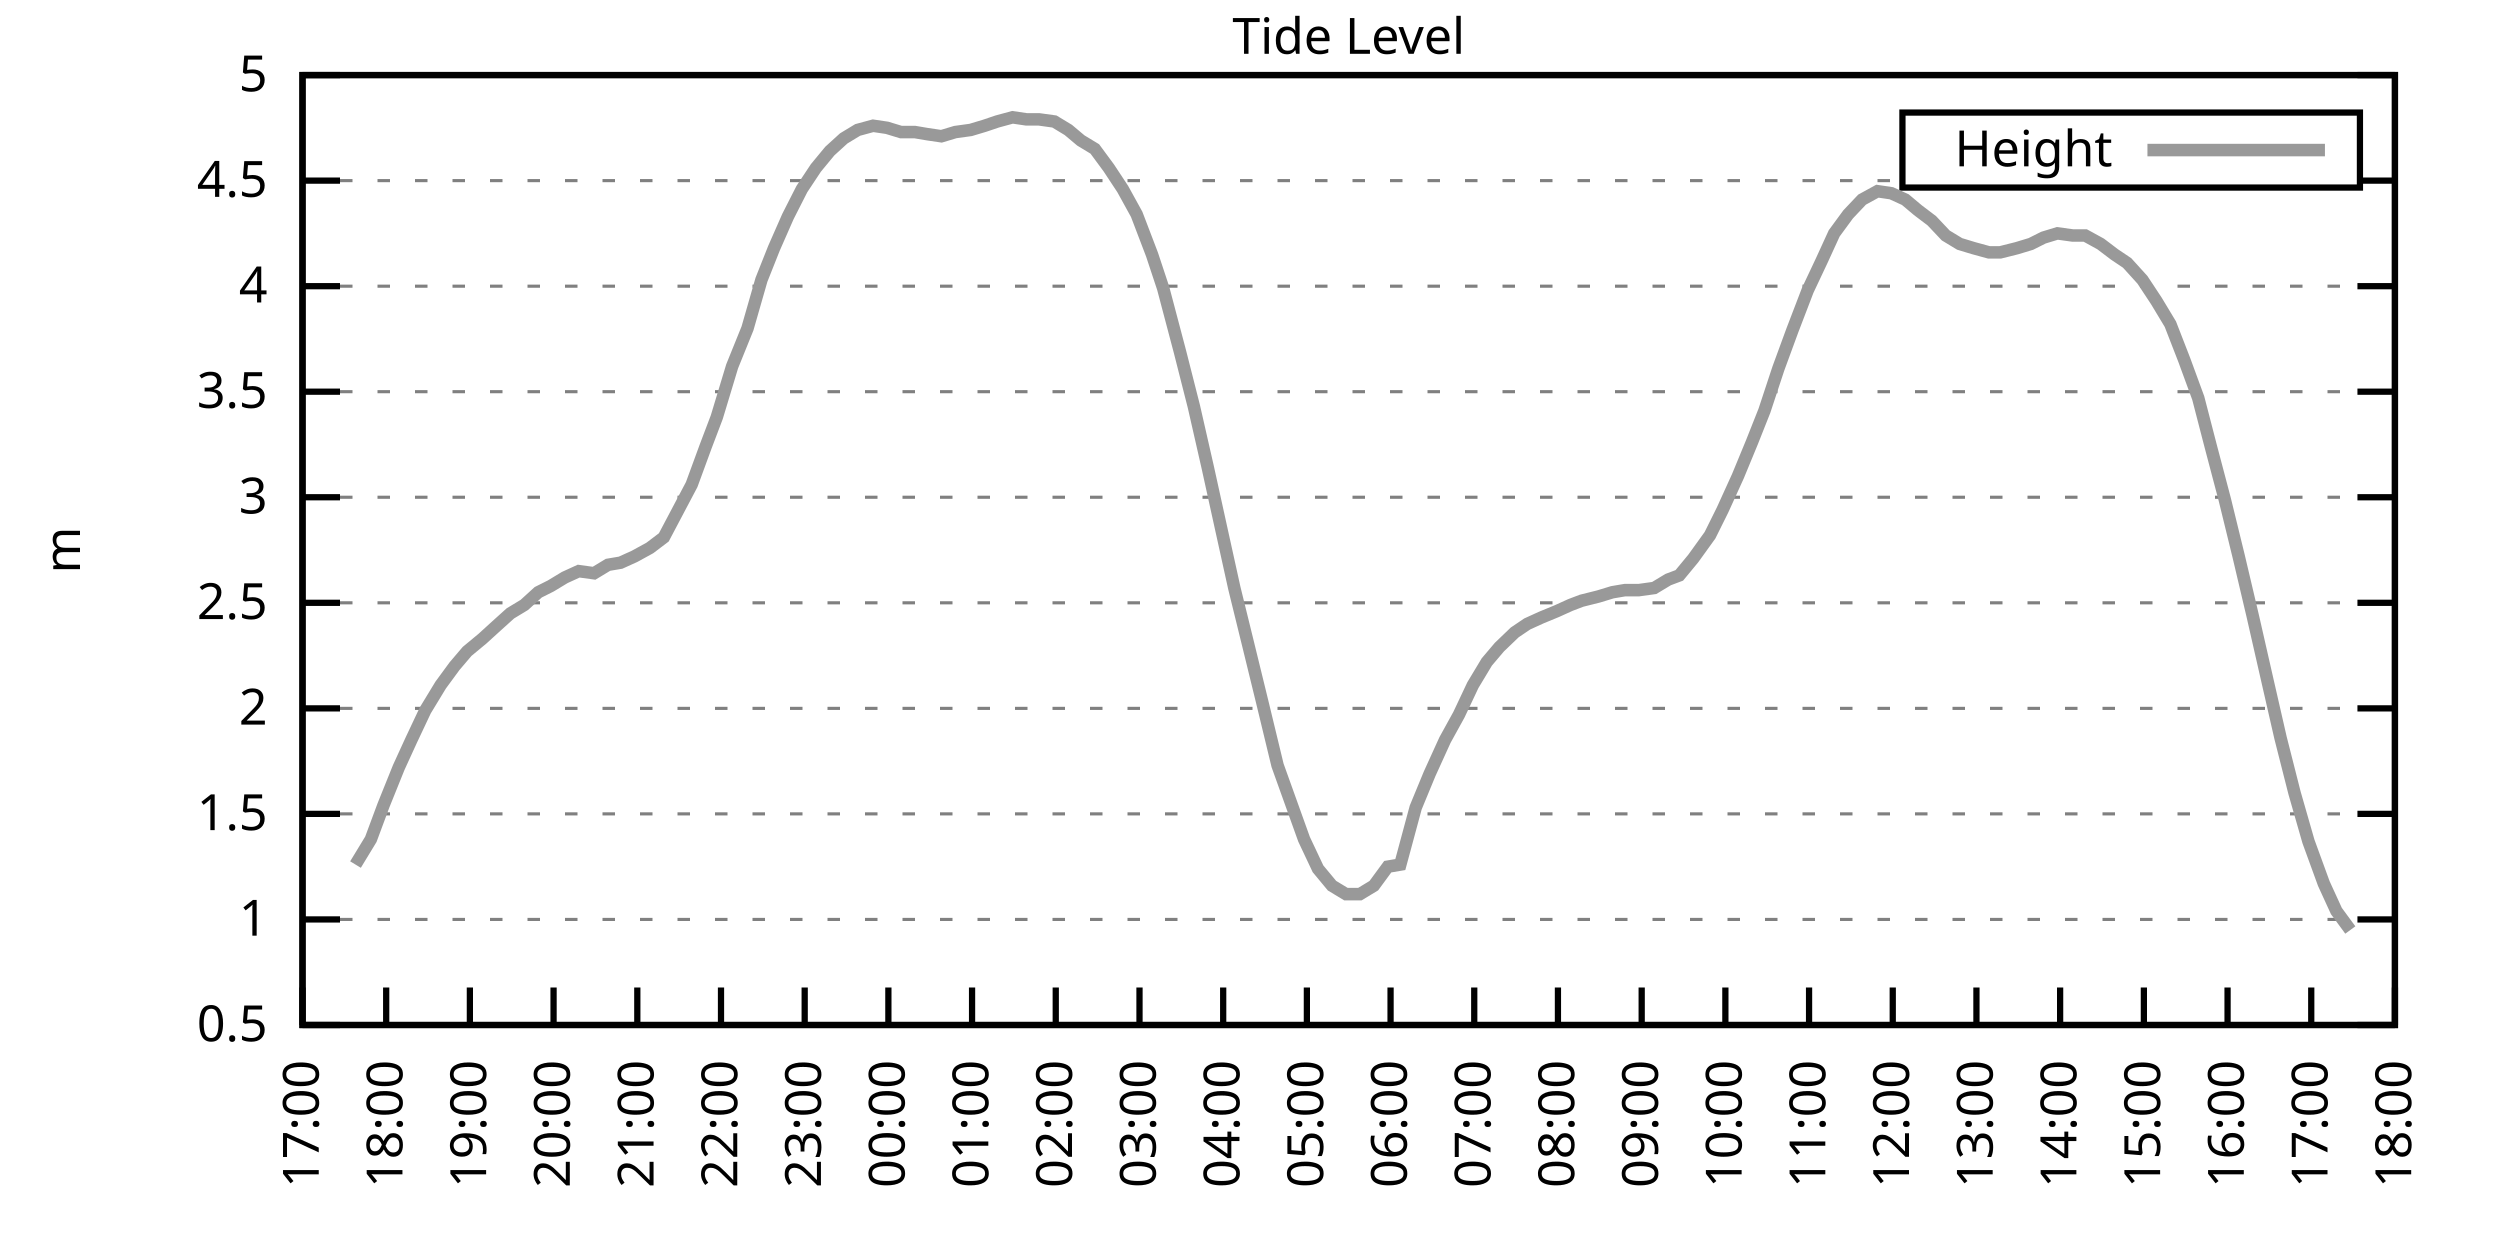
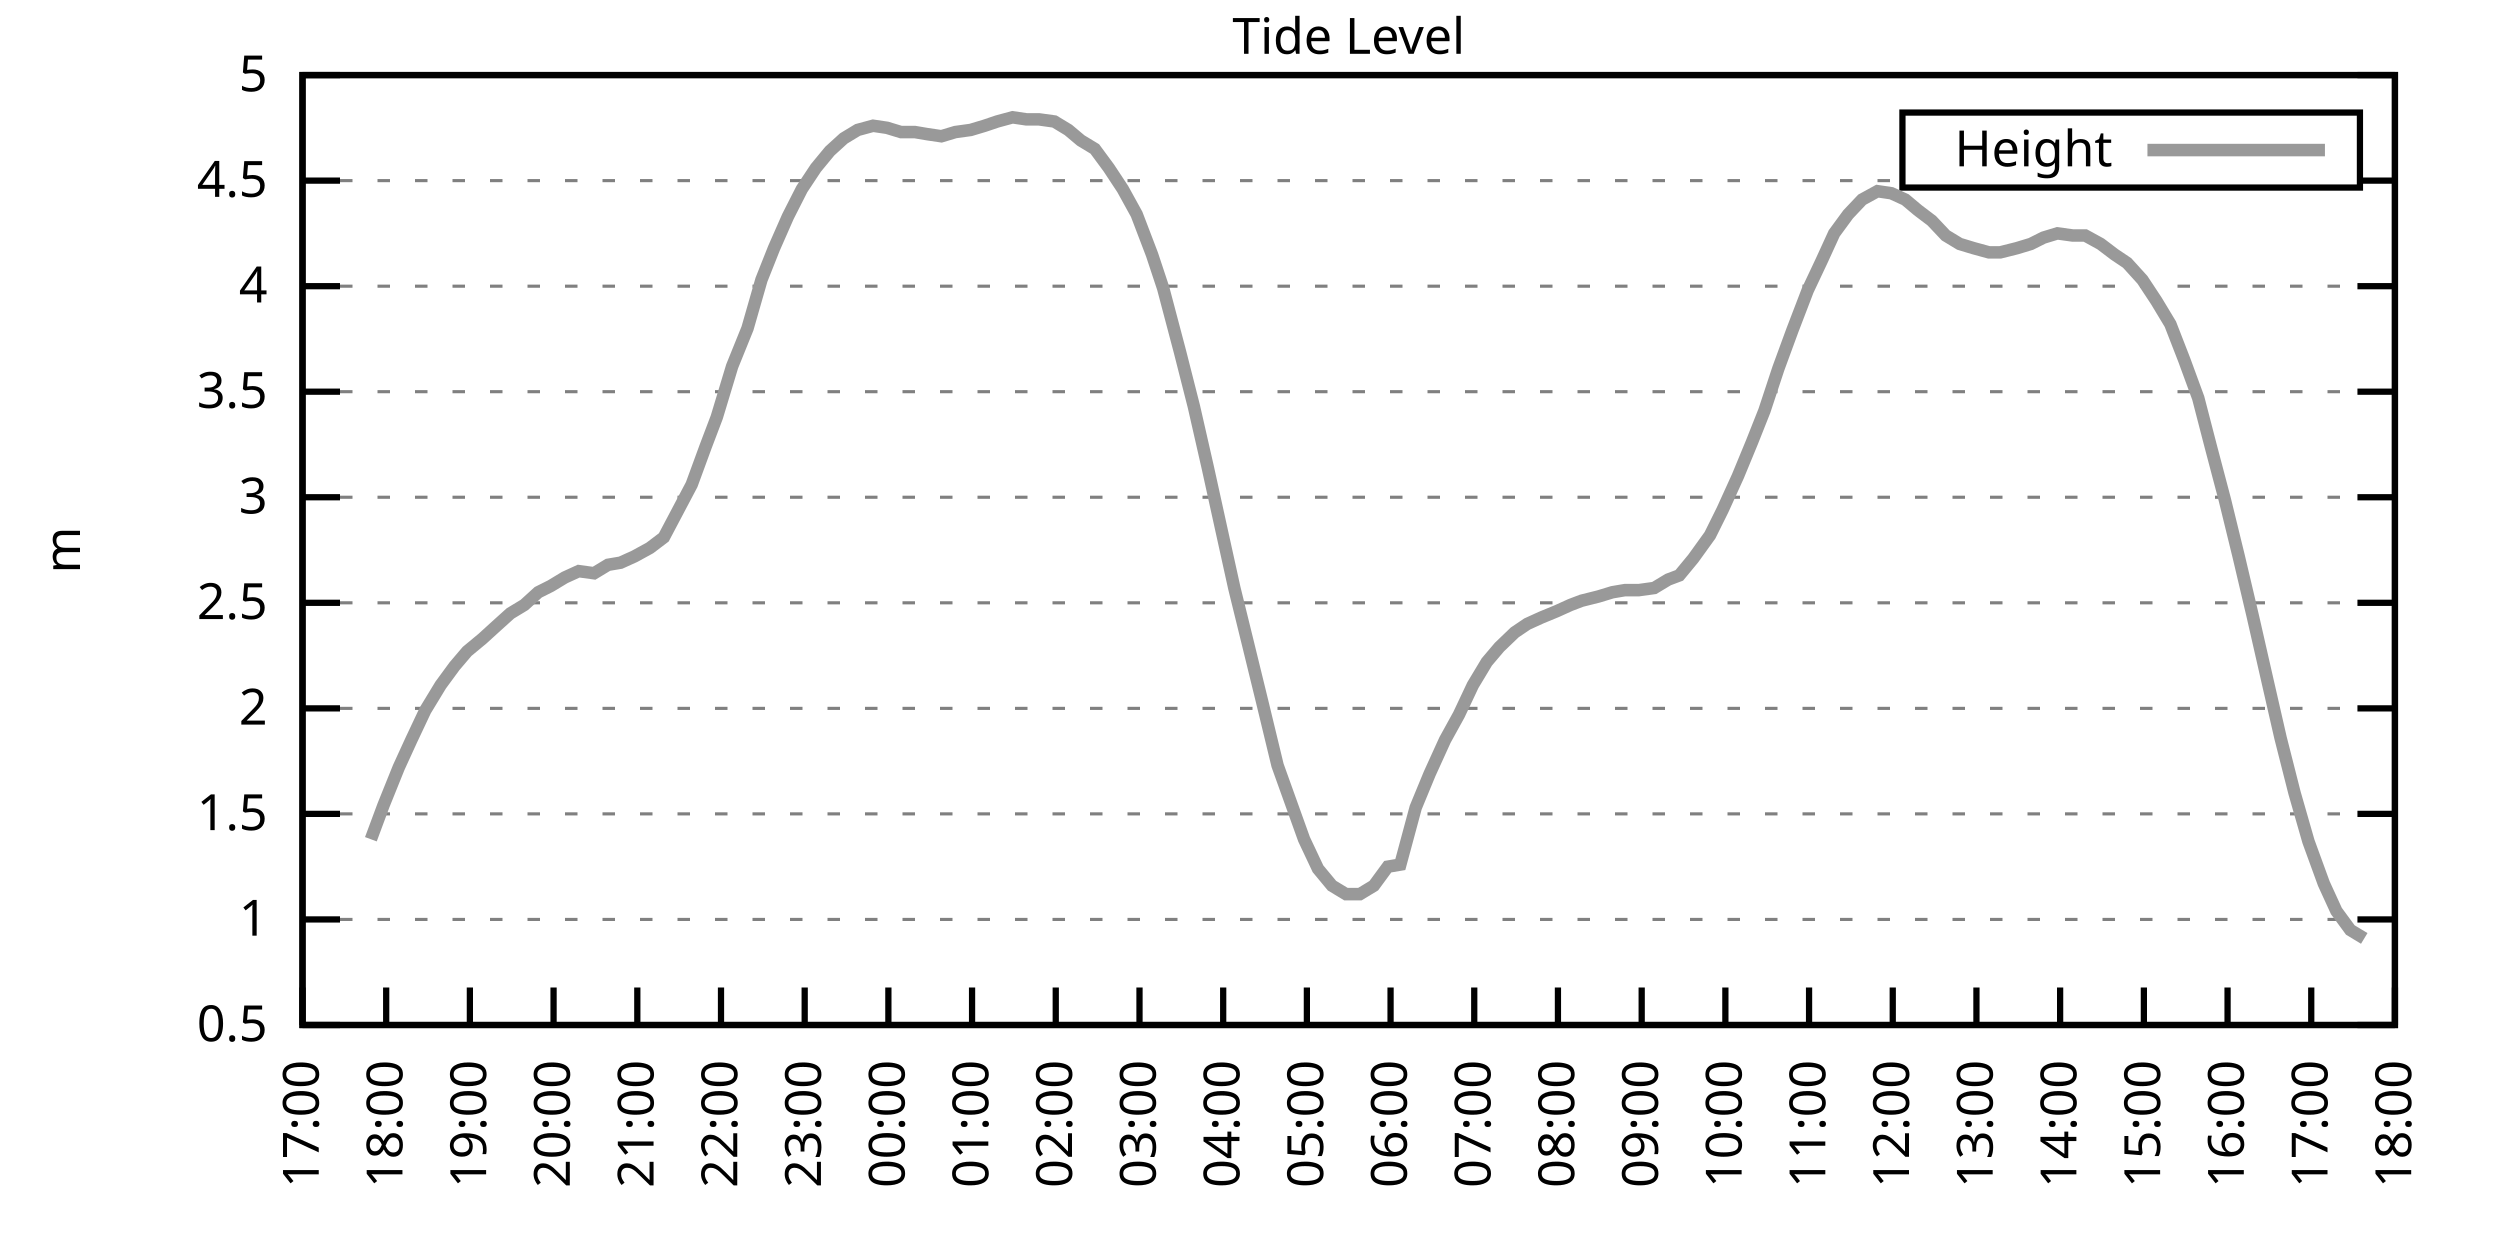
<svg xmlns="http://www.w3.org/2000/svg" xmlns:xlink="http://www.w3.org/1999/xlink" width="400" height="200" viewBox="0 0 400 200">
  <g id="gnuplot_canvas">
    <rect x="0" y="0" width="400" height="200" fill="none" />
    <defs>
      <circle id="gpDot" r="0.5" stroke-width="0.5" stroke="currentColor" />
      <path id="gpPt0" stroke-width="0.333" stroke="currentColor" d="M-1,0 h2 M0,-1 v2" />
      <path id="gpPt1" stroke-width="0.333" stroke="currentColor" d="M-1,-1 L1,1 M1,-1 L-1,1" />
      <path id="gpPt2" stroke-width="0.333" stroke="currentColor" d="M-1,0 L1,0 M0,-1 L0,1 M-1,-1 L1,1 M-1,1 L1,-1" />
      <rect id="gpPt3" stroke-width="0.333" stroke="currentColor" x="-1" y="-1" width="2" height="2" />
      <rect id="gpPt4" stroke-width="0.333" stroke="currentColor" fill="currentColor" x="-1" y="-1" width="2" height="2" />
      <circle id="gpPt5" stroke-width="0.333" stroke="currentColor" cx="0" cy="0" r="1" />
      <use xlink:href="#gpPt5" id="gpPt6" fill="currentColor" stroke="none" />
      <path id="gpPt7" stroke-width="0.333" stroke="currentColor" d="M0,-1.33 L-1.33,0.67 L1.33,0.67 z" />
      <use xlink:href="#gpPt7" id="gpPt8" fill="currentColor" stroke="none" />
      <use xlink:href="#gpPt7" id="gpPt9" stroke="currentColor" transform="rotate(180)" />
      <use xlink:href="#gpPt9" id="gpPt10" fill="currentColor" stroke="none" />
      <use xlink:href="#gpPt3" id="gpPt11" stroke="currentColor" transform="rotate(45)" />
      <use xlink:href="#gpPt11" id="gpPt12" fill="currentColor" stroke="none" />
      <path id="gpPt13" stroke-width="0.333" stroke="currentColor" d="M0,1.330 L1.265,0.411 L0.782,-1.067 L-0.782,-1.076 L-1.265,0.411 z" />
      <use xlink:href="#gpPt13" id="gpPt14" fill="currentColor" stroke="none" />
      <filter id="textbox" filterUnits="objectBoundingBox" x="0" y="0" height="1" width="1">
        <feFlood flood-color="white" flood-opacity="1" result="bgnd" />
        <feComposite in="SourceGraphic" in2="bgnd" operator="atop" />
      </filter>
      <filter id="greybox" filterUnits="objectBoundingBox" x="0" y="0" height="1" width="1">
        <feFlood flood-color="lightgrey" flood-opacity="1" result="grey" />
        <feComposite in="SourceGraphic" in2="grey" operator="atop" />
      </filter>
    </defs>
    <g fill="none" color="white" stroke="currentColor" stroke-width="1.00" stroke-linecap="butt" stroke-linejoin="miter">
</g>
    <g fill="none" color="black" stroke="currentColor" stroke-width="1.00" stroke-linecap="butt" stroke-linejoin="miter">
      <g stroke="none" shape-rendering="crispEdges">
        <polygon fill="rgb(255, 255, 255)" points="48.40,164.00 383.18,164.00 383.18,12.02 48.40,12.02 " />
      </g>
    </g>
    <g fill="none" color="black" stroke="currentColor" stroke-width="1.00" stroke-linecap="butt" stroke-linejoin="miter">
</g>
    <g fill="none" color="black" stroke="black" stroke-width="0.50" stroke-linecap="butt" stroke-linejoin="miter">
</g>
    <g fill="none" color="gray" stroke="currentColor" stroke-width="0.50" stroke-linecap="butt" stroke-linejoin="miter">
      <path stroke="gray" stroke-dasharray="2,4" class="gridline" d="M48.40,164.00 L383.19,164.00  " />
    </g>
    <g fill="none" color="gray" stroke="gray" stroke-width="1.00" stroke-linecap="butt" stroke-linejoin="miter">
</g>
    <g fill="none" color="black" stroke="currentColor" stroke-width="1.00" stroke-linecap="butt" stroke-linejoin="miter">
      <path stroke="black" d="M48.40,164.00 L54.40,164.00 M383.19,164.00 L377.19,164.00  " />
      <g transform="translate(42.80,166.60)" stroke="none" fill="black" font-family="Sans" font-size="8.00" text-anchor="end">
        <text>
          <tspan font-family="Sans"> 0.5</tspan>
        </text>
      </g>
    </g>
    <g fill="none" color="black" stroke="currentColor" stroke-width="1.00" stroke-linecap="butt" stroke-linejoin="miter">
</g>
    <g fill="none" color="black" stroke="black" stroke-width="0.50" stroke-linecap="butt" stroke-linejoin="miter">
</g>
    <g fill="none" color="gray" stroke="currentColor" stroke-width="0.50" stroke-linecap="butt" stroke-linejoin="miter">
      <path stroke="gray" stroke-dasharray="2,4" class="gridline" d="M48.40,147.11 L383.19,147.11  " />
    </g>
    <g fill="none" color="gray" stroke="gray" stroke-width="1.00" stroke-linecap="butt" stroke-linejoin="miter">
</g>
    <g fill="none" color="black" stroke="currentColor" stroke-width="1.00" stroke-linecap="butt" stroke-linejoin="miter">
      <path stroke="black" d="M48.40,147.11 L54.40,147.11 M383.19,147.11 L377.19,147.11  " />
      <g transform="translate(42.80,149.71)" stroke="none" fill="black" font-family="Sans" font-size="8.00" text-anchor="end">
        <text>
          <tspan font-family="Sans"> 1</tspan>
        </text>
      </g>
    </g>
    <g fill="none" color="black" stroke="currentColor" stroke-width="1.00" stroke-linecap="butt" stroke-linejoin="miter">
</g>
    <g fill="none" color="black" stroke="black" stroke-width="0.50" stroke-linecap="butt" stroke-linejoin="miter">
</g>
    <g fill="none" color="gray" stroke="currentColor" stroke-width="0.50" stroke-linecap="butt" stroke-linejoin="miter">
      <path stroke="gray" stroke-dasharray="2,4" class="gridline" d="M48.40,130.22 L383.19,130.22  " />
    </g>
    <g fill="none" color="gray" stroke="gray" stroke-width="1.00" stroke-linecap="butt" stroke-linejoin="miter">
</g>
    <g fill="none" color="black" stroke="currentColor" stroke-width="1.00" stroke-linecap="butt" stroke-linejoin="miter">
      <path stroke="black" d="M48.40,130.22 L54.40,130.22 M383.19,130.22 L377.19,130.22  " />
      <g transform="translate(42.80,132.82)" stroke="none" fill="black" font-family="Sans" font-size="8.00" text-anchor="end">
        <text>
          <tspan font-family="Sans"> 1.5</tspan>
        </text>
      </g>
    </g>
    <g fill="none" color="black" stroke="currentColor" stroke-width="1.00" stroke-linecap="butt" stroke-linejoin="miter">
</g>
    <g fill="none" color="black" stroke="black" stroke-width="0.50" stroke-linecap="butt" stroke-linejoin="miter">
</g>
    <g fill="none" color="gray" stroke="currentColor" stroke-width="0.50" stroke-linecap="butt" stroke-linejoin="miter">
      <path stroke="gray" stroke-dasharray="2,4" class="gridline" d="M48.40,113.34 L383.19,113.34  " />
    </g>
    <g fill="none" color="gray" stroke="gray" stroke-width="1.00" stroke-linecap="butt" stroke-linejoin="miter">
</g>
    <g fill="none" color="black" stroke="currentColor" stroke-width="1.00" stroke-linecap="butt" stroke-linejoin="miter">
      <path stroke="black" d="M48.40,113.34 L54.40,113.34 M383.19,113.34 L377.19,113.34  " />
      <g transform="translate(42.80,115.94)" stroke="none" fill="black" font-family="Sans" font-size="8.00" text-anchor="end">
        <text>
          <tspan font-family="Sans"> 2</tspan>
        </text>
      </g>
    </g>
    <g fill="none" color="black" stroke="currentColor" stroke-width="1.00" stroke-linecap="butt" stroke-linejoin="miter">
</g>
    <g fill="none" color="black" stroke="black" stroke-width="0.50" stroke-linecap="butt" stroke-linejoin="miter">
</g>
    <g fill="none" color="gray" stroke="currentColor" stroke-width="0.50" stroke-linecap="butt" stroke-linejoin="miter">
      <path stroke="gray" stroke-dasharray="2,4" class="gridline" d="M48.40,96.45 L383.19,96.45  " />
    </g>
    <g fill="none" color="gray" stroke="gray" stroke-width="1.00" stroke-linecap="butt" stroke-linejoin="miter">
</g>
    <g fill="none" color="black" stroke="currentColor" stroke-width="1.00" stroke-linecap="butt" stroke-linejoin="miter">
      <path stroke="black" d="M48.40,96.45 L54.40,96.45 M383.19,96.45 L377.19,96.45  " />
      <g transform="translate(42.80,99.05)" stroke="none" fill="black" font-family="Sans" font-size="8.00" text-anchor="end">
        <text>
          <tspan font-family="Sans"> 2.5</tspan>
        </text>
      </g>
    </g>
    <g fill="none" color="black" stroke="currentColor" stroke-width="1.00" stroke-linecap="butt" stroke-linejoin="miter">
</g>
    <g fill="none" color="black" stroke="black" stroke-width="0.50" stroke-linecap="butt" stroke-linejoin="miter">
</g>
    <g fill="none" color="gray" stroke="currentColor" stroke-width="0.50" stroke-linecap="butt" stroke-linejoin="miter">
      <path stroke="gray" stroke-dasharray="2,4" class="gridline" d="M48.40,79.56 L383.19,79.56  " />
    </g>
    <g fill="none" color="gray" stroke="gray" stroke-width="1.00" stroke-linecap="butt" stroke-linejoin="miter">
</g>
    <g fill="none" color="black" stroke="currentColor" stroke-width="1.00" stroke-linecap="butt" stroke-linejoin="miter">
      <path stroke="black" d="M48.40,79.56 L54.40,79.56 M383.19,79.56 L377.19,79.56  " />
      <g transform="translate(42.80,82.16)" stroke="none" fill="black" font-family="Sans" font-size="8.00" text-anchor="end">
        <text>
          <tspan font-family="Sans"> 3</tspan>
        </text>
      </g>
    </g>
    <g fill="none" color="black" stroke="currentColor" stroke-width="1.00" stroke-linecap="butt" stroke-linejoin="miter">
</g>
    <g fill="none" color="black" stroke="black" stroke-width="0.50" stroke-linecap="butt" stroke-linejoin="miter">
</g>
    <g fill="none" color="gray" stroke="currentColor" stroke-width="0.50" stroke-linecap="butt" stroke-linejoin="miter">
      <path stroke="gray" stroke-dasharray="2,4" class="gridline" d="M48.40,62.67 L383.19,62.67  " />
    </g>
    <g fill="none" color="gray" stroke="gray" stroke-width="1.00" stroke-linecap="butt" stroke-linejoin="miter">
</g>
    <g fill="none" color="black" stroke="currentColor" stroke-width="1.00" stroke-linecap="butt" stroke-linejoin="miter">
      <path stroke="black" d="M48.40,62.67 L54.40,62.67 M383.19,62.67 L377.19,62.67  " />
      <g transform="translate(42.80,65.27)" stroke="none" fill="black" font-family="Sans" font-size="8.00" text-anchor="end">
        <text>
          <tspan font-family="Sans"> 3.5</tspan>
        </text>
      </g>
    </g>
    <g fill="none" color="black" stroke="currentColor" stroke-width="1.00" stroke-linecap="butt" stroke-linejoin="miter">
</g>
    <g fill="none" color="black" stroke="black" stroke-width="0.50" stroke-linecap="butt" stroke-linejoin="miter">
</g>
    <g fill="none" color="gray" stroke="currentColor" stroke-width="0.50" stroke-linecap="butt" stroke-linejoin="miter">
      <path stroke="gray" stroke-dasharray="2,4" class="gridline" d="M48.40,45.79 L383.19,45.79  " />
    </g>
    <g fill="none" color="gray" stroke="gray" stroke-width="1.00" stroke-linecap="butt" stroke-linejoin="miter">
</g>
    <g fill="none" color="black" stroke="currentColor" stroke-width="1.00" stroke-linecap="butt" stroke-linejoin="miter">
      <path stroke="black" d="M48.40,45.79 L54.40,45.79 M383.19,45.79 L377.19,45.79  " />
      <g transform="translate(42.80,48.39)" stroke="none" fill="black" font-family="Sans" font-size="8.00" text-anchor="end">
        <text>
          <tspan font-family="Sans"> 4</tspan>
        </text>
      </g>
    </g>
    <g fill="none" color="black" stroke="currentColor" stroke-width="1.00" stroke-linecap="butt" stroke-linejoin="miter">
</g>
    <g fill="none" color="black" stroke="black" stroke-width="0.50" stroke-linecap="butt" stroke-linejoin="miter">
</g>
    <g fill="none" color="gray" stroke="currentColor" stroke-width="0.50" stroke-linecap="butt" stroke-linejoin="miter">
      <path stroke="gray" stroke-dasharray="2,4" class="gridline" d="M48.40,28.90 L304.39,28.90 M377.59,28.90 L383.19,28.90  " />
    </g>
    <g fill="none" color="gray" stroke="gray" stroke-width="1.00" stroke-linecap="butt" stroke-linejoin="miter">
</g>
    <g fill="none" color="black" stroke="currentColor" stroke-width="1.00" stroke-linecap="butt" stroke-linejoin="miter">
      <path stroke="black" d="M48.40,28.90 L54.40,28.90 M383.19,28.90 L377.19,28.90  " />
      <g transform="translate(42.80,31.50)" stroke="none" fill="black" font-family="Sans" font-size="8.00" text-anchor="end">
        <text>
          <tspan font-family="Sans"> 4.5</tspan>
        </text>
      </g>
    </g>
    <g fill="none" color="black" stroke="currentColor" stroke-width="1.00" stroke-linecap="butt" stroke-linejoin="miter">
</g>
    <g fill="none" color="black" stroke="black" stroke-width="0.50" stroke-linecap="butt" stroke-linejoin="miter">
</g>
    <g fill="none" color="gray" stroke="currentColor" stroke-width="0.50" stroke-linecap="butt" stroke-linejoin="miter">
      <path stroke="gray" stroke-dasharray="2,4" class="gridline" d="M48.40,12.01 L383.19,12.01  " />
    </g>
    <g fill="none" color="gray" stroke="gray" stroke-width="1.00" stroke-linecap="butt" stroke-linejoin="miter">
</g>
    <g fill="none" color="black" stroke="currentColor" stroke-width="1.00" stroke-linecap="butt" stroke-linejoin="miter">
      <path stroke="black" d="M48.40,12.01 L54.40,12.01 M383.19,12.01 L377.19,12.01  " />
      <g transform="translate(42.80,14.61)" stroke="none" fill="black" font-family="Sans" font-size="8.00" text-anchor="end">
        <text>
          <tspan font-family="Sans"> 5</tspan>
        </text>
      </g>
    </g>
    <g fill="none" color="black" stroke="currentColor" stroke-width="1.00" stroke-linecap="butt" stroke-linejoin="miter">
      <path stroke="black" d="M48.40,164.00 L48.40,158.00  " />
      <g transform="translate(51.00,169.60) rotate(270.00)" stroke="none" fill="black" font-family="Sans" font-size="8.00" text-anchor="end">
        <text>
          <tspan font-family="Sans">17:00</tspan>
        </text>
      </g>
    </g>
    <g fill="none" color="black" stroke="currentColor" stroke-width="1.00" stroke-linecap="butt" stroke-linejoin="miter">
      <path stroke="black" d="M61.79,164.00 L61.79,158.00  " />
      <g transform="translate(64.39,169.60) rotate(270.00)" stroke="none" fill="black" font-family="Sans" font-size="8.00" text-anchor="end">
        <text>
          <tspan font-family="Sans">18:00</tspan>
        </text>
      </g>
    </g>
    <g fill="none" color="black" stroke="currentColor" stroke-width="1.00" stroke-linecap="butt" stroke-linejoin="miter">
      <path stroke="black" d="M75.18,164.00 L75.18,158.00  " />
      <g transform="translate(77.78,169.60) rotate(270.00)" stroke="none" fill="black" font-family="Sans" font-size="8.00" text-anchor="end">
        <text>
          <tspan font-family="Sans">19:00</tspan>
        </text>
      </g>
    </g>
    <g fill="none" color="black" stroke="currentColor" stroke-width="1.00" stroke-linecap="butt" stroke-linejoin="miter">
      <path stroke="black" d="M88.57,164.00 L88.57,158.00  " />
      <g transform="translate(91.17,169.60) rotate(270.00)" stroke="none" fill="black" font-family="Sans" font-size="8.00" text-anchor="end">
        <text>
          <tspan font-family="Sans">20:00</tspan>
        </text>
      </g>
    </g>
    <g fill="none" color="black" stroke="currentColor" stroke-width="1.00" stroke-linecap="butt" stroke-linejoin="miter">
      <path stroke="black" d="M101.97,164.00 L101.97,158.00  " />
      <g transform="translate(104.57,169.60) rotate(270.00)" stroke="none" fill="black" font-family="Sans" font-size="8.00" text-anchor="end">
        <text>
          <tspan font-family="Sans">21:00</tspan>
        </text>
      </g>
    </g>
    <g fill="none" color="black" stroke="currentColor" stroke-width="1.00" stroke-linecap="butt" stroke-linejoin="miter">
      <path stroke="black" d="M115.36,164.00 L115.36,158.00  " />
      <g transform="translate(117.96,169.60) rotate(270.00)" stroke="none" fill="black" font-family="Sans" font-size="8.00" text-anchor="end">
        <text>
          <tspan font-family="Sans">22:00</tspan>
        </text>
      </g>
    </g>
    <g fill="none" color="black" stroke="currentColor" stroke-width="1.00" stroke-linecap="butt" stroke-linejoin="miter">
      <path stroke="black" d="M128.75,164.00 L128.75,158.00  " />
      <g transform="translate(131.35,169.60) rotate(270.00)" stroke="none" fill="black" font-family="Sans" font-size="8.00" text-anchor="end">
        <text>
          <tspan font-family="Sans">23:00</tspan>
        </text>
      </g>
    </g>
    <g fill="none" color="black" stroke="currentColor" stroke-width="1.00" stroke-linecap="butt" stroke-linejoin="miter">
      <path stroke="black" d="M142.14,164.00 L142.14,158.00  " />
      <g transform="translate(144.74,169.60) rotate(270.00)" stroke="none" fill="black" font-family="Sans" font-size="8.00" text-anchor="end">
        <text>
          <tspan font-family="Sans">00:00</tspan>
        </text>
      </g>
    </g>
    <g fill="none" color="black" stroke="currentColor" stroke-width="1.00" stroke-linecap="butt" stroke-linejoin="miter">
      <path stroke="black" d="M155.53,164.00 L155.53,158.00  " />
      <g transform="translate(158.13,169.60) rotate(270.00)" stroke="none" fill="black" font-family="Sans" font-size="8.00" text-anchor="end">
        <text>
          <tspan font-family="Sans">01:00</tspan>
        </text>
      </g>
    </g>
    <g fill="none" color="black" stroke="currentColor" stroke-width="1.00" stroke-linecap="butt" stroke-linejoin="miter">
      <path stroke="black" d="M168.92,164.00 L168.92,158.00  " />
      <g transform="translate(171.52,169.60) rotate(270.00)" stroke="none" fill="black" font-family="Sans" font-size="8.00" text-anchor="end">
        <text>
          <tspan font-family="Sans">02:00</tspan>
        </text>
      </g>
    </g>
    <g fill="none" color="black" stroke="currentColor" stroke-width="1.00" stroke-linecap="butt" stroke-linejoin="miter">
      <path stroke="black" d="M182.32,164.00 L182.32,158.00  " />
      <g transform="translate(184.92,169.60) rotate(270.00)" stroke="none" fill="black" font-family="Sans" font-size="8.00" text-anchor="end">
        <text>
          <tspan font-family="Sans">03:00</tspan>
        </text>
      </g>
    </g>
    <g fill="none" color="black" stroke="currentColor" stroke-width="1.00" stroke-linecap="butt" stroke-linejoin="miter">
      <path stroke="black" d="M195.71,164.00 L195.71,158.00  " />
      <g transform="translate(198.31,169.60) rotate(270.00)" stroke="none" fill="black" font-family="Sans" font-size="8.00" text-anchor="end">
        <text>
          <tspan font-family="Sans">04:00</tspan>
        </text>
      </g>
    </g>
    <g fill="none" color="black" stroke="currentColor" stroke-width="1.00" stroke-linecap="butt" stroke-linejoin="miter">
      <path stroke="black" d="M209.10,164.00 L209.10,158.00  " />
      <g transform="translate(211.70,169.60) rotate(270.00)" stroke="none" fill="black" font-family="Sans" font-size="8.00" text-anchor="end">
        <text>
          <tspan font-family="Sans">05:00</tspan>
        </text>
      </g>
    </g>
    <g fill="none" color="black" stroke="currentColor" stroke-width="1.00" stroke-linecap="butt" stroke-linejoin="miter">
      <path stroke="black" d="M222.49,164.00 L222.49,158.00  " />
      <g transform="translate(225.09,169.60) rotate(270.00)" stroke="none" fill="black" font-family="Sans" font-size="8.00" text-anchor="end">
        <text>
          <tspan font-family="Sans">06:00</tspan>
        </text>
      </g>
    </g>
    <g fill="none" color="black" stroke="currentColor" stroke-width="1.00" stroke-linecap="butt" stroke-linejoin="miter">
      <path stroke="black" d="M235.88,164.00 L235.88,158.00  " />
      <g transform="translate(238.48,169.60) rotate(270.00)" stroke="none" fill="black" font-family="Sans" font-size="8.00" text-anchor="end">
        <text>
          <tspan font-family="Sans">07:00</tspan>
        </text>
      </g>
    </g>
    <g fill="none" color="black" stroke="currentColor" stroke-width="1.00" stroke-linecap="butt" stroke-linejoin="miter">
      <path stroke="black" d="M249.27,164.00 L249.27,158.00  " />
      <g transform="translate(251.87,169.60) rotate(270.00)" stroke="none" fill="black" font-family="Sans" font-size="8.00" text-anchor="end">
        <text>
          <tspan font-family="Sans">08:00</tspan>
        </text>
      </g>
    </g>
    <g fill="none" color="black" stroke="currentColor" stroke-width="1.00" stroke-linecap="butt" stroke-linejoin="miter">
      <path stroke="black" d="M262.67,164.00 L262.67,158.00  " />
      <g transform="translate(265.27,169.60) rotate(270.00)" stroke="none" fill="black" font-family="Sans" font-size="8.00" text-anchor="end">
        <text>
          <tspan font-family="Sans">09:00</tspan>
        </text>
      </g>
    </g>
    <g fill="none" color="black" stroke="currentColor" stroke-width="1.00" stroke-linecap="butt" stroke-linejoin="miter">
      <path stroke="black" d="M276.06,164.00 L276.06,158.00  " />
      <g transform="translate(278.66,169.60) rotate(270.00)" stroke="none" fill="black" font-family="Sans" font-size="8.00" text-anchor="end">
        <text>
          <tspan font-family="Sans">10:00</tspan>
        </text>
      </g>
    </g>
    <g fill="none" color="black" stroke="currentColor" stroke-width="1.00" stroke-linecap="butt" stroke-linejoin="miter">
      <path stroke="black" d="M289.45,164.00 L289.45,158.00  " />
      <g transform="translate(292.05,169.60) rotate(270.00)" stroke="none" fill="black" font-family="Sans" font-size="8.00" text-anchor="end">
        <text>
          <tspan font-family="Sans">11:00</tspan>
        </text>
      </g>
    </g>
    <g fill="none" color="black" stroke="currentColor" stroke-width="1.00" stroke-linecap="butt" stroke-linejoin="miter">
      <path stroke="black" d="M302.84,164.00 L302.84,158.00  " />
      <g transform="translate(305.44,169.60) rotate(270.00)" stroke="none" fill="black" font-family="Sans" font-size="8.00" text-anchor="end">
        <text>
          <tspan font-family="Sans">12:00</tspan>
        </text>
      </g>
    </g>
    <g fill="none" color="black" stroke="currentColor" stroke-width="1.00" stroke-linecap="butt" stroke-linejoin="miter">
      <path stroke="black" d="M316.23,164.00 L316.23,158.00  " />
      <g transform="translate(318.83,169.60) rotate(270.00)" stroke="none" fill="black" font-family="Sans" font-size="8.00" text-anchor="end">
        <text>
          <tspan font-family="Sans">13:00</tspan>
        </text>
      </g>
    </g>
    <g fill="none" color="black" stroke="currentColor" stroke-width="1.00" stroke-linecap="butt" stroke-linejoin="miter">
      <path stroke="black" d="M329.62,164.00 L329.62,158.00  " />
      <g transform="translate(332.22,169.60) rotate(270.00)" stroke="none" fill="black" font-family="Sans" font-size="8.00" text-anchor="end">
        <text>
          <tspan font-family="Sans">14:00</tspan>
        </text>
      </g>
    </g>
    <g fill="none" color="black" stroke="currentColor" stroke-width="1.00" stroke-linecap="butt" stroke-linejoin="miter">
      <path stroke="black" d="M343.02,164.00 L343.02,158.00  " />
      <g transform="translate(345.62,169.60) rotate(270.00)" stroke="none" fill="black" font-family="Sans" font-size="8.00" text-anchor="end">
        <text>
          <tspan font-family="Sans">15:00</tspan>
        </text>
      </g>
    </g>
    <g fill="none" color="black" stroke="currentColor" stroke-width="1.00" stroke-linecap="butt" stroke-linejoin="miter">
      <path stroke="black" d="M356.41,164.00 L356.41,158.00  " />
      <g transform="translate(359.01,169.60) rotate(270.00)" stroke="none" fill="black" font-family="Sans" font-size="8.00" text-anchor="end">
        <text>
          <tspan font-family="Sans">16:00</tspan>
        </text>
      </g>
    </g>
    <g fill="none" color="black" stroke="currentColor" stroke-width="1.00" stroke-linecap="butt" stroke-linejoin="miter">
      <path stroke="black" d="M369.80,164.00 L369.80,158.00  " />
      <g transform="translate(372.40,169.60) rotate(270.00)" stroke="none" fill="black" font-family="Sans" font-size="8.00" text-anchor="end">
        <text>
          <tspan font-family="Sans">17:00</tspan>
        </text>
      </g>
    </g>
    <g fill="none" color="black" stroke="currentColor" stroke-width="1.00" stroke-linecap="butt" stroke-linejoin="miter">
      <path stroke="black" d="M383.19,164.00 L383.19,158.00  " />
      <g transform="translate(385.79,169.60) rotate(270.00)" stroke="none" fill="black" font-family="Sans" font-size="8.00" text-anchor="end">
        <text>
          <tspan font-family="Sans">18:00</tspan>
        </text>
      </g>
    </g>
    <g fill="none" color="black" stroke="currentColor" stroke-width="1.00" stroke-linecap="butt" stroke-linejoin="miter">
</g>
    <g fill="none" color="black" stroke="currentColor" stroke-width="1.00" stroke-linecap="butt" stroke-linejoin="miter">
      <path stroke="black" d="M48.40,12.01 L48.40,164.00 L383.19,164.00 L383.19,12.01 L48.40,12.01 Z  " />
    </g>
    <g fill="none" color="black" stroke="currentColor" stroke-width="1.00" stroke-linecap="butt" stroke-linejoin="miter">
</g>
    <g fill="none" color="black" stroke="currentColor" stroke-width="1.00" stroke-linecap="butt" stroke-linejoin="miter">
      <path stroke="black" d="M304.39,30.01 L304.39,18.01 L377.59,18.01 L377.59,30.01 L304.39,30.01 Z  " />
    </g>
    <g id="Tide_level_plot_1">
      <g fill="none" color="white" stroke="black" stroke-width="2.00" stroke-linecap="butt" stroke-linejoin="miter">
</g>
      <g fill="none" color="black" stroke="currentColor" stroke-width="2.00" stroke-linecap="butt" stroke-linejoin="miter">
        <g transform="translate(337.99,26.61)" stroke="none" fill="black" font-family="Sans" font-size="8.00" text-anchor="end">
          <text>
            <tspan font-family="Sans">Height</tspan>
          </text>
        </g>
      </g>
      <g fill="none" color="black" stroke="currentColor" stroke-width="2.00" stroke-linecap="butt" stroke-linejoin="miter">
-         <path stroke="rgb(153, 153, 153)" d="M343.59,24.01 L371.99,24.01 M56.88,138.33 L59.34,134.28 L61.35,128.87 L63.80,122.79 L65.81,118.40 L68.04,113.67   L70.50,109.62 L72.73,106.58 L74.74,104.22 L77.19,102.19 L79.42,100.16 L81.66,98.14 L83.89,96.79 L86.12,94.76   L88.13,93.75 L90.36,92.40 L92.59,91.38 L95.05,91.72 L97.28,90.37 L99.29,90.03 L101.52,89.02 L103.98,87.67   L106.21,85.98 L110.67,77.53 L112.90,71.45 L114.69,66.73 L117.14,58.62 L119.60,52.54 L121.83,44.77 L123.84,39.71   L126.07,34.64 L128.30,30.25 L130.54,26.87 L132.77,24.17 L135.00,22.14 L137.23,20.79 L139.69,20.12 L141.92,20.45   L144.15,21.13 L146.38,21.13 L148.39,21.47 L150.62,21.80 L152.85,21.13 L155.31,20.79 L157.54,20.12 L159.55,19.44   L162.01,18.77 L164.24,19.10 L166.25,19.10 L168.70,19.44 L170.93,20.79 L172.94,22.48 L175.17,23.83 L177.41,26.87   L179.64,30.25 L181.87,34.30 L184.32,40.72 L186.11,46.12 L188.79,56.26 L191.02,65.04 L193.25,74.83 L195.48,84.97   L197.49,94.08 L199.73,103.20 L201.96,112.32 L204.41,122.46 L208.65,134.28 L210.88,139.01 L213.12,141.71 L215.35,143.06   L217.58,143.06 L219.81,141.71 L222.04,138.67 L224.05,138.33 L226.51,129.21 L228.74,123.81 L231.20,118.40 L233.43,114.35   L235.66,109.62 L237.89,105.91 L239.90,103.54 L242.36,101.18 L244.36,99.83 L246.60,98.81 L249.05,97.80 L251.28,96.79   L253.07,96.11 L255.75,95.44 L257.98,94.76 L259.99,94.42 L262.22,94.42 L264.67,94.08 L266.91,92.73 L268.69,92.06   L270.92,89.36 L273.60,85.64 L275.61,81.59 L278.07,76.18 L280.30,70.78 L282.31,65.71 L284.54,58.96 L286.77,52.88   L289.23,46.46 L291.46,41.73 L293.47,37.34 L295.70,34.30 L297.93,31.94 L300.39,30.59 L302.62,30.92 L304.85,31.94   L306.86,33.63 L309.09,35.32 L311.32,37.68 L313.55,39.03 L315.79,39.71 L318.24,40.38 L320.03,40.38 L322.70,39.71   L324.94,39.03 L326.95,38.02 L329.18,37.34 L331.63,37.68 L333.64,37.68 L336.10,39.03 L338.33,40.72 L340.34,42.07   L342.79,44.77 L345.02,48.15 L347.26,51.87 L349.49,57.61 L351.72,63.69 L353.73,71.45 L355.96,79.90 L358.19,89.02   L360.42,98.48 L362.88,109.28 L364.89,118.07 L367.12,126.85 L369.35,134.62 L371.81,141.37 L373.82,145.76 L376.05,148.80    " />
+         <path stroke="rgb(153, 153, 153)" d="M343.59,24.01 L371.99,24.01 M59.34,134.28 L61.35,128.87 L63.80,122.79 L65.81,118.40 L68.04,113.67 L70.50,109.62   L72.73,106.58 L74.74,104.22 L77.19,102.19 L79.42,100.16 L81.66,98.14 L83.89,96.79 L86.12,94.76 L88.13,93.75   L90.36,92.40 L92.59,91.38 L95.05,91.72 L97.28,90.37 L99.29,90.03 L101.52,89.02 L103.98,87.67 L106.21,85.98   L110.67,77.53 L112.90,71.45 L114.69,66.73 L117.14,58.62 L119.60,52.54 L121.83,44.77 L123.84,39.71 L126.07,34.64   L128.30,30.25 L130.54,26.87 L132.77,24.17 L135.00,22.14 L137.23,20.79 L139.69,20.12 L141.92,20.45 L144.15,21.13   L146.38,21.13 L148.39,21.47 L150.62,21.80 L152.85,21.13 L155.31,20.79 L157.54,20.12 L159.55,19.44 L162.01,18.77   L164.24,19.10 L166.25,19.10 L168.70,19.44 L170.93,20.79 L172.94,22.48 L175.17,23.83 L177.41,26.87 L179.64,30.25   L181.87,34.30 L184.32,40.72 L186.11,46.12 L188.79,56.26 L191.02,65.04 L193.25,74.83 L195.48,84.97 L197.49,94.08   L199.73,103.20 L201.96,112.32 L204.41,122.46 L208.65,134.28 L210.88,139.01 L213.12,141.71 L215.35,143.06 L217.58,143.06   L219.81,141.71 L222.04,138.67 L224.05,138.33 L226.51,129.21 L228.74,123.81 L231.20,118.40 L233.43,114.35 L235.66,109.62   L237.89,105.91 L239.90,103.54 L242.36,101.18 L244.36,99.83 L246.60,98.81 L249.05,97.80 L251.28,96.79 L253.07,96.11   L255.75,95.44 L257.98,94.76 L259.99,94.42 L262.22,94.42 L264.67,94.08 L266.91,92.73 L268.69,92.06 L270.92,89.36   L273.60,85.64 L275.61,81.59 L278.07,76.18 L280.30,70.78 L282.31,65.71 L284.54,58.96 L286.77,52.88 L289.23,46.46   L291.46,41.73 L293.47,37.34 L295.70,34.30 L297.93,31.94 L300.39,30.59 L302.62,30.92 L304.85,31.94 L306.86,33.63   L309.09,35.32 L311.32,37.68 L313.55,39.03 L315.79,39.71 L318.24,40.38 L320.03,40.38 L322.70,39.71 L324.94,39.03   L326.95,38.02 L329.18,37.34 L331.63,37.68 L333.64,37.68 L336.10,39.03 L338.33,40.72 L340.34,42.07 L342.79,44.77   L345.02,48.15 L347.26,51.87 L349.49,57.61 L351.72,63.69 L353.73,71.45 L355.96,79.90 L358.19,89.02 L360.42,98.48   L362.88,109.28 L364.89,118.07 L367.12,126.85 L369.35,134.62 L371.81,141.37 L373.82,145.76 L376.05,148.80 L378.28,150.15    " />
      </g>
    </g>
    <g fill="none" color="black" stroke="currentColor" stroke-width="2.00" stroke-linecap="butt" stroke-linejoin="miter">
</g>
    <g fill="none" color="black" stroke="black" stroke-width="1.00" stroke-linecap="butt" stroke-linejoin="miter">
</g>
    <g fill="none" color="black" stroke="currentColor" stroke-width="1.00" stroke-linecap="butt" stroke-linejoin="miter">
      <path stroke="black" d="M48.40,12.01 L48.40,164.00 L383.19,164.00 L383.19,12.01 L48.40,12.01 Z  " />
      <g transform="translate(12.80,88.01) rotate(270.00)" stroke="none" fill="black" font-family="Sans" font-size="8.00" text-anchor="middle">
        <text>
          <tspan font-family="Sans">m</tspan>
        </text>
      </g>
    </g>
    <g fill="none" color="black" stroke="currentColor" stroke-width="1.00" stroke-linecap="butt" stroke-linejoin="miter">
</g>
    <g fill="none" color="black" stroke="currentColor" stroke-width="1.00" stroke-linecap="butt" stroke-linejoin="miter">
      <g transform="translate(215.79,8.61)" stroke="none" fill="black" font-family="Sans" font-size="8.00" text-anchor="middle">
        <text>
          <tspan font-family="Sans">Tide Level</tspan>
        </text>
      </g>
    </g>
    <g fill="none" color="black" stroke="currentColor" stroke-width="1.00" stroke-linecap="butt" stroke-linejoin="miter">
</g>
  </g>
</svg>
